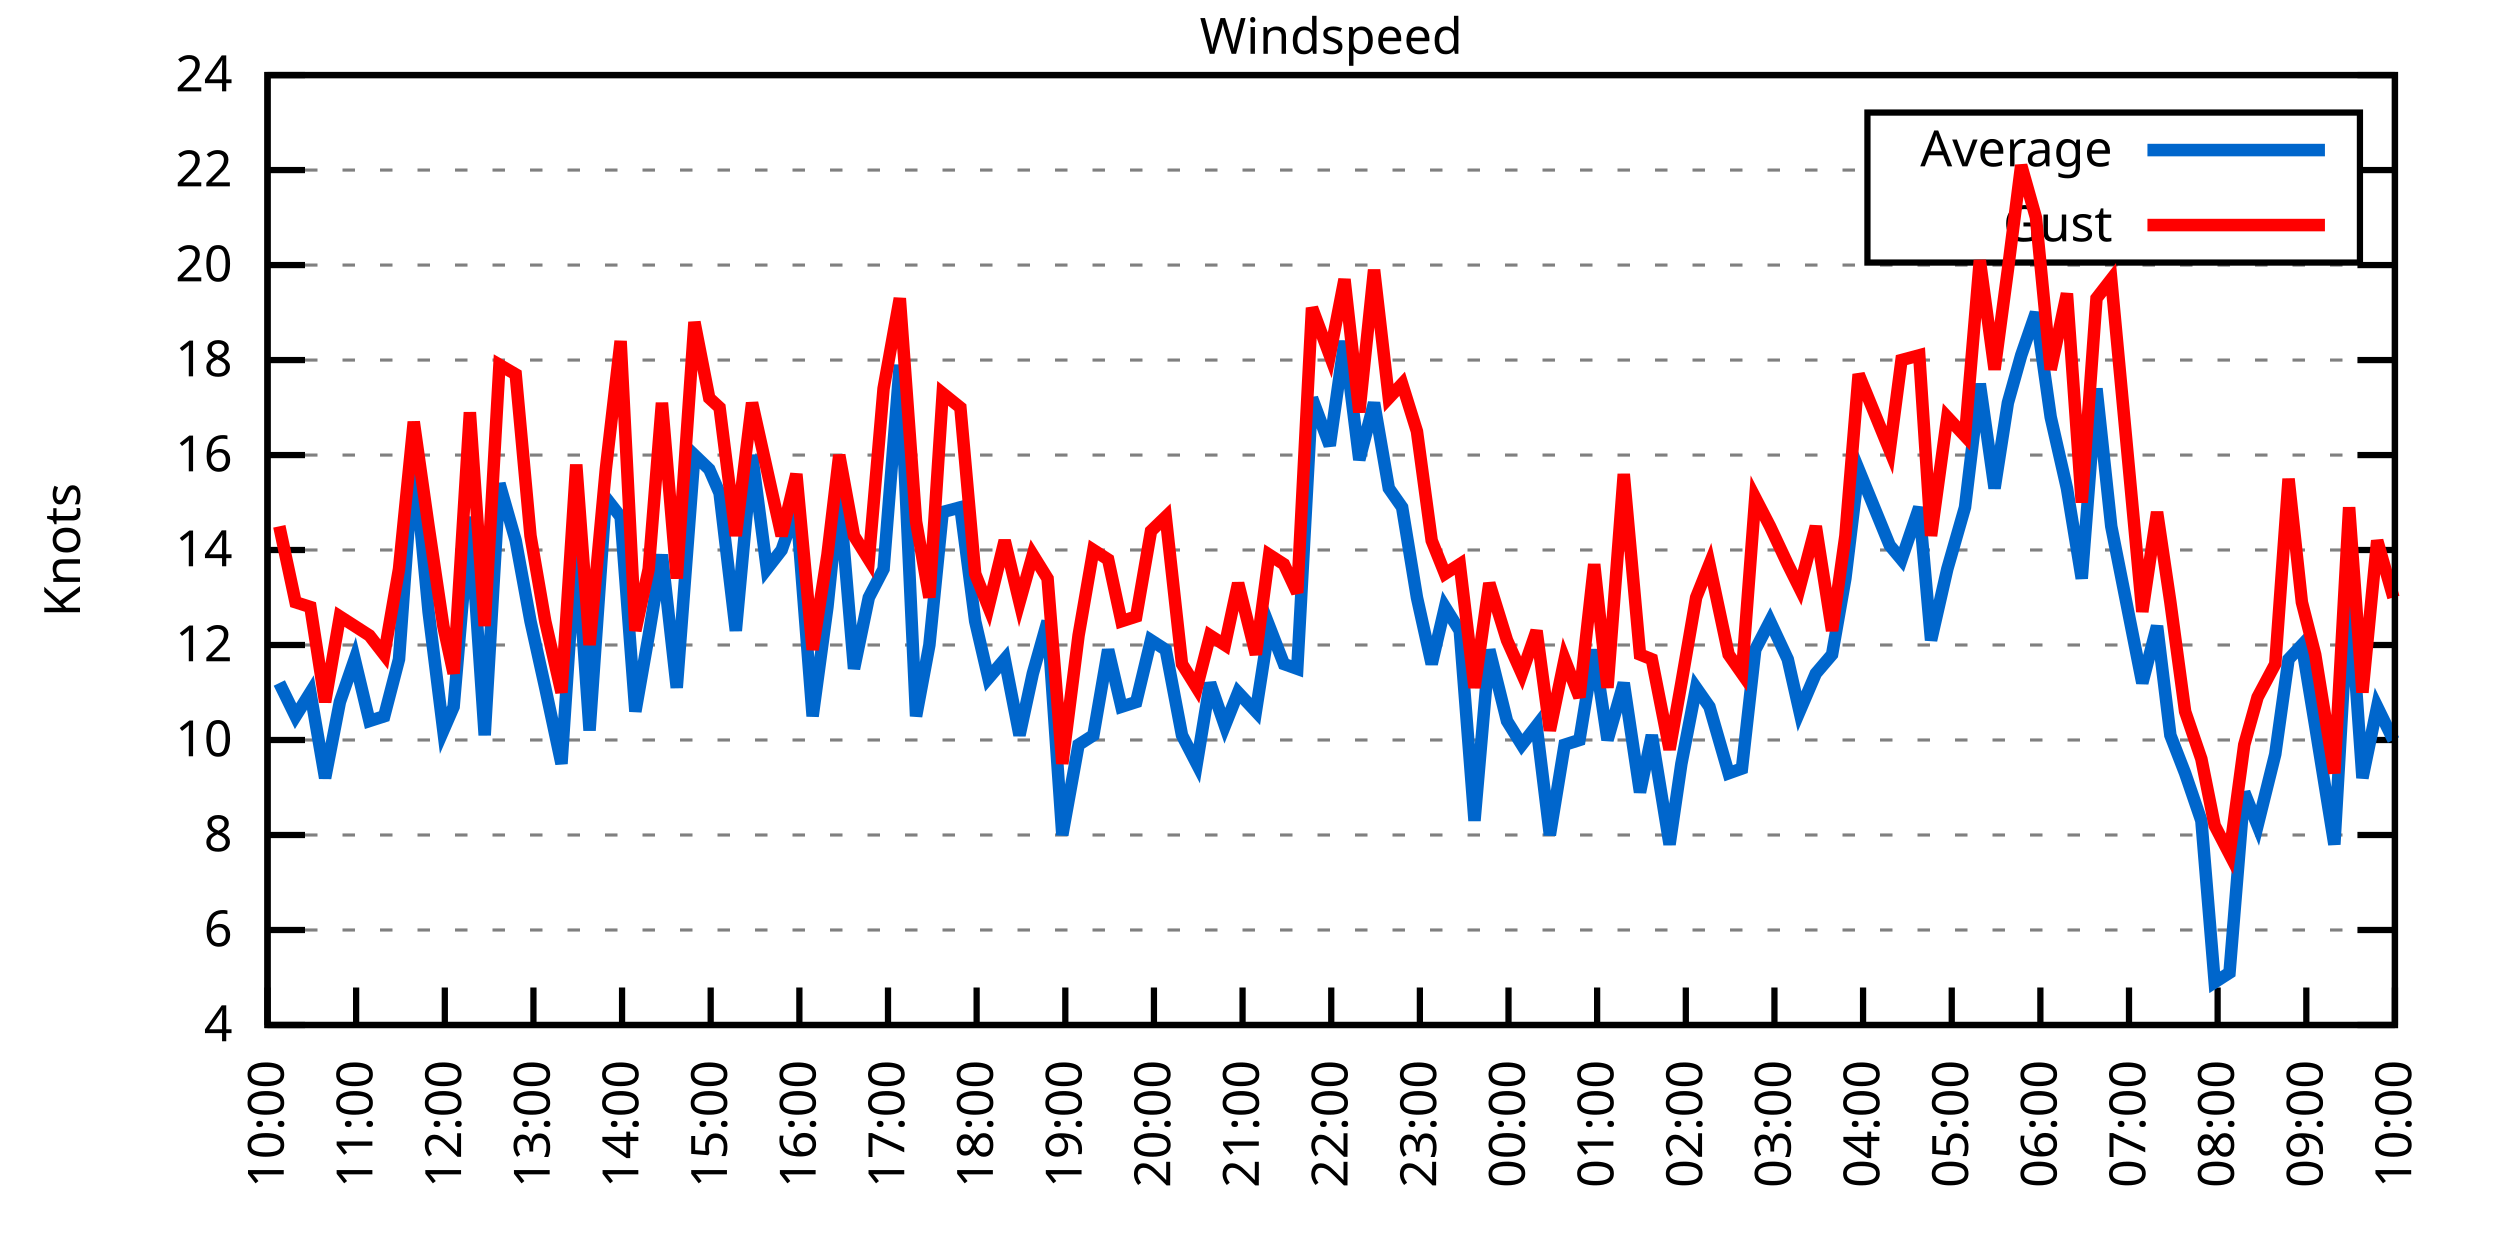
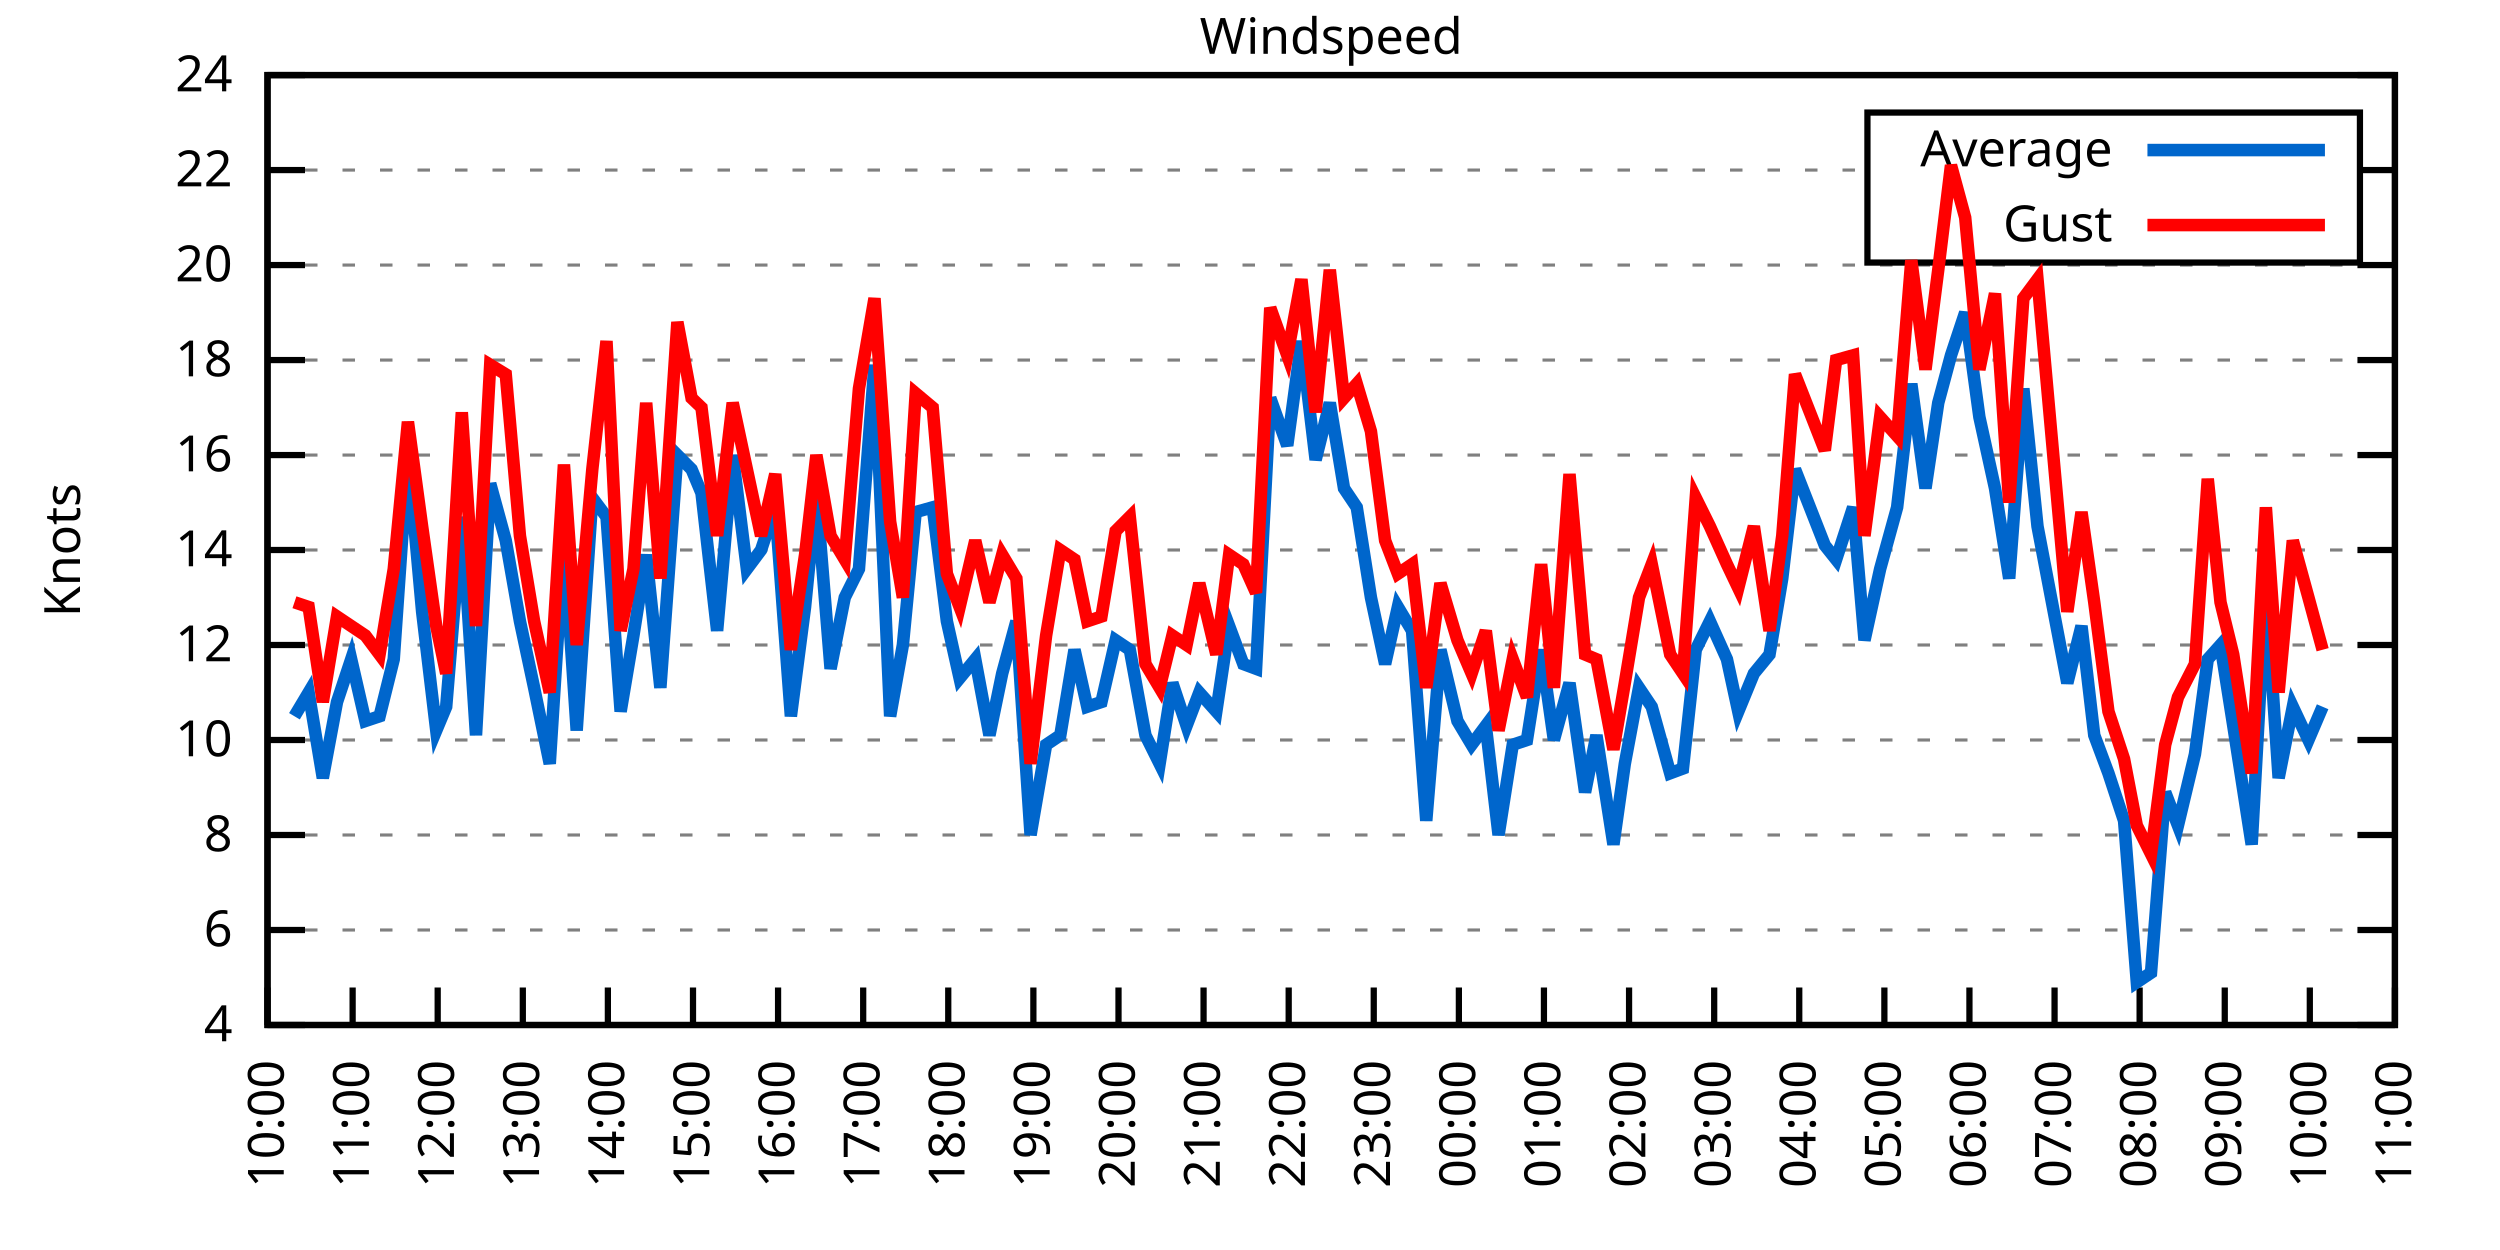
<svg xmlns="http://www.w3.org/2000/svg" xmlns:xlink="http://www.w3.org/1999/xlink" width="400" height="200" viewBox="0 0 400 200">
  <g id="gnuplot_canvas">
    <rect x="0" y="0" width="400" height="200" fill="none" />
    <defs>
      <circle id="gpDot" r="0.5" stroke-width="0.5" stroke="currentColor" />
      <path id="gpPt0" stroke-width="0.333" stroke="currentColor" d="M-1,0 h2 M0,-1 v2" />
      <path id="gpPt1" stroke-width="0.333" stroke="currentColor" d="M-1,-1 L1,1 M1,-1 L-1,1" />
      <path id="gpPt2" stroke-width="0.333" stroke="currentColor" d="M-1,0 L1,0 M0,-1 L0,1 M-1,-1 L1,1 M-1,1 L1,-1" />
      <rect id="gpPt3" stroke-width="0.333" stroke="currentColor" x="-1" y="-1" width="2" height="2" />
      <rect id="gpPt4" stroke-width="0.333" stroke="currentColor" fill="currentColor" x="-1" y="-1" width="2" height="2" />
      <circle id="gpPt5" stroke-width="0.333" stroke="currentColor" cx="0" cy="0" r="1" />
      <use xlink:href="#gpPt5" id="gpPt6" fill="currentColor" stroke="none" />
      <path id="gpPt7" stroke-width="0.333" stroke="currentColor" d="M0,-1.33 L-1.33,0.67 L1.33,0.67 z" />
      <use xlink:href="#gpPt7" id="gpPt8" fill="currentColor" stroke="none" />
      <use xlink:href="#gpPt7" id="gpPt9" stroke="currentColor" transform="rotate(180)" />
      <use xlink:href="#gpPt9" id="gpPt10" fill="currentColor" stroke="none" />
      <use xlink:href="#gpPt3" id="gpPt11" stroke="currentColor" transform="rotate(45)" />
      <use xlink:href="#gpPt11" id="gpPt12" fill="currentColor" stroke="none" />
      <path id="gpPt13" stroke-width="0.333" stroke="currentColor" d="M0,1.330 L1.265,0.411 L0.782,-1.067 L-0.782,-1.076 L-1.265,0.411 z" />
      <use xlink:href="#gpPt13" id="gpPt14" fill="currentColor" stroke="none" />
      <filter id="textbox" filterUnits="objectBoundingBox" x="0" y="0" height="1" width="1">
        <feFlood flood-color="white" flood-opacity="1" result="bgnd" />
        <feComposite in="SourceGraphic" in2="bgnd" operator="atop" />
      </filter>
      <filter id="greybox" filterUnits="objectBoundingBox" x="0" y="0" height="1" width="1">
        <feFlood flood-color="lightgrey" flood-opacity="1" result="grey" />
        <feComposite in="SourceGraphic" in2="grey" operator="atop" />
      </filter>
    </defs>
    <g fill="none" color="white" stroke="currentColor" stroke-width="1.00" stroke-linecap="butt" stroke-linejoin="miter">
</g>
    <g fill="none" color="black" stroke="currentColor" stroke-width="1.00" stroke-linecap="butt" stroke-linejoin="miter">
      <g stroke="none" shape-rendering="crispEdges">
        <polygon fill="rgb(255, 255, 255)" points="42.80,164.00 383.18,164.00 383.18,12.02 42.80,12.02 " />
      </g>
    </g>
    <g fill="none" color="black" stroke="currentColor" stroke-width="1.00" stroke-linecap="butt" stroke-linejoin="miter">
</g>
    <g fill="none" color="black" stroke="black" stroke-width="0.50" stroke-linecap="butt" stroke-linejoin="miter">
</g>
    <g fill="none" color="gray" stroke="currentColor" stroke-width="0.50" stroke-linecap="butt" stroke-linejoin="miter">
      <path stroke="gray" stroke-dasharray="2,4" class="gridline" d="M42.80,164.00 L383.19,164.00  " />
    </g>
    <g fill="none" color="gray" stroke="gray" stroke-width="1.00" stroke-linecap="butt" stroke-linejoin="miter">
</g>
    <g fill="none" color="black" stroke="currentColor" stroke-width="1.00" stroke-linecap="butt" stroke-linejoin="miter">
      <path stroke="black" d="M42.80,164.00 L48.80,164.00 M383.19,164.00 L377.19,164.00  " />
      <g transform="translate(37.20,166.60)" stroke="none" fill="black" font-family="Sans" font-size="8.00" text-anchor="end">
        <text>
          <tspan font-family="Sans"> 4</tspan>
        </text>
      </g>
    </g>
    <g fill="none" color="black" stroke="currentColor" stroke-width="1.00" stroke-linecap="butt" stroke-linejoin="miter">
</g>
    <g fill="none" color="black" stroke="black" stroke-width="0.50" stroke-linecap="butt" stroke-linejoin="miter">
</g>
    <g fill="none" color="gray" stroke="currentColor" stroke-width="0.50" stroke-linecap="butt" stroke-linejoin="miter">
      <path stroke="gray" stroke-dasharray="2,4" class="gridline" d="M42.80,148.80 L383.19,148.80  " />
    </g>
    <g fill="none" color="gray" stroke="gray" stroke-width="1.00" stroke-linecap="butt" stroke-linejoin="miter">
</g>
    <g fill="none" color="black" stroke="currentColor" stroke-width="1.00" stroke-linecap="butt" stroke-linejoin="miter">
      <path stroke="black" d="M42.80,148.80 L48.80,148.80 M383.19,148.80 L377.19,148.80  " />
      <g transform="translate(37.20,151.40)" stroke="none" fill="black" font-family="Sans" font-size="8.00" text-anchor="end">
        <text>
          <tspan font-family="Sans"> 6</tspan>
        </text>
      </g>
    </g>
    <g fill="none" color="black" stroke="currentColor" stroke-width="1.00" stroke-linecap="butt" stroke-linejoin="miter">
</g>
    <g fill="none" color="black" stroke="black" stroke-width="0.50" stroke-linecap="butt" stroke-linejoin="miter">
</g>
    <g fill="none" color="gray" stroke="currentColor" stroke-width="0.50" stroke-linecap="butt" stroke-linejoin="miter">
      <path stroke="gray" stroke-dasharray="2,4" class="gridline" d="M42.80,133.60 L383.19,133.60  " />
    </g>
    <g fill="none" color="gray" stroke="gray" stroke-width="1.00" stroke-linecap="butt" stroke-linejoin="miter">
</g>
    <g fill="none" color="black" stroke="currentColor" stroke-width="1.00" stroke-linecap="butt" stroke-linejoin="miter">
      <path stroke="black" d="M42.80,133.60 L48.80,133.60 M383.19,133.60 L377.19,133.60  " />
      <g transform="translate(37.20,136.20)" stroke="none" fill="black" font-family="Sans" font-size="8.00" text-anchor="end">
        <text>
          <tspan font-family="Sans"> 8</tspan>
        </text>
      </g>
    </g>
    <g fill="none" color="black" stroke="currentColor" stroke-width="1.00" stroke-linecap="butt" stroke-linejoin="miter">
</g>
    <g fill="none" color="black" stroke="black" stroke-width="0.50" stroke-linecap="butt" stroke-linejoin="miter">
</g>
    <g fill="none" color="gray" stroke="currentColor" stroke-width="0.50" stroke-linecap="butt" stroke-linejoin="miter">
      <path stroke="gray" stroke-dasharray="2,4" class="gridline" d="M42.80,118.40 L383.19,118.40  " />
    </g>
    <g fill="none" color="gray" stroke="gray" stroke-width="1.00" stroke-linecap="butt" stroke-linejoin="miter">
</g>
    <g fill="none" color="black" stroke="currentColor" stroke-width="1.00" stroke-linecap="butt" stroke-linejoin="miter">
      <path stroke="black" d="M42.80,118.40 L48.80,118.40 M383.19,118.40 L377.19,118.40  " />
      <g transform="translate(37.20,121.00)" stroke="none" fill="black" font-family="Sans" font-size="8.00" text-anchor="end">
        <text>
          <tspan font-family="Sans"> 10</tspan>
        </text>
      </g>
    </g>
    <g fill="none" color="black" stroke="currentColor" stroke-width="1.00" stroke-linecap="butt" stroke-linejoin="miter">
</g>
    <g fill="none" color="black" stroke="black" stroke-width="0.50" stroke-linecap="butt" stroke-linejoin="miter">
</g>
    <g fill="none" color="gray" stroke="currentColor" stroke-width="0.50" stroke-linecap="butt" stroke-linejoin="miter">
      <path stroke="gray" stroke-dasharray="2,4" class="gridline" d="M42.80,103.20 L383.19,103.20  " />
    </g>
    <g fill="none" color="gray" stroke="gray" stroke-width="1.00" stroke-linecap="butt" stroke-linejoin="miter">
</g>
    <g fill="none" color="black" stroke="currentColor" stroke-width="1.00" stroke-linecap="butt" stroke-linejoin="miter">
      <path stroke="black" d="M42.80,103.20 L48.80,103.20 M383.19,103.20 L377.19,103.20  " />
      <g transform="translate(37.20,105.80)" stroke="none" fill="black" font-family="Sans" font-size="8.00" text-anchor="end">
        <text>
          <tspan font-family="Sans"> 12</tspan>
        </text>
      </g>
    </g>
    <g fill="none" color="black" stroke="currentColor" stroke-width="1.00" stroke-linecap="butt" stroke-linejoin="miter">
</g>
    <g fill="none" color="black" stroke="black" stroke-width="0.50" stroke-linecap="butt" stroke-linejoin="miter">
</g>
    <g fill="none" color="gray" stroke="currentColor" stroke-width="0.50" stroke-linecap="butt" stroke-linejoin="miter">
      <path stroke="gray" stroke-dasharray="2,4" class="gridline" d="M42.80,88.00 L383.19,88.00  " />
    </g>
    <g fill="none" color="gray" stroke="gray" stroke-width="1.00" stroke-linecap="butt" stroke-linejoin="miter">
</g>
    <g fill="none" color="black" stroke="currentColor" stroke-width="1.00" stroke-linecap="butt" stroke-linejoin="miter">
      <path stroke="black" d="M42.80,88.00 L48.80,88.00 M383.19,88.00 L377.19,88.00  " />
      <g transform="translate(37.20,90.60)" stroke="none" fill="black" font-family="Sans" font-size="8.00" text-anchor="end">
        <text>
          <tspan font-family="Sans"> 14</tspan>
        </text>
      </g>
    </g>
    <g fill="none" color="black" stroke="currentColor" stroke-width="1.00" stroke-linecap="butt" stroke-linejoin="miter">
</g>
    <g fill="none" color="black" stroke="black" stroke-width="0.50" stroke-linecap="butt" stroke-linejoin="miter">
</g>
    <g fill="none" color="gray" stroke="currentColor" stroke-width="0.50" stroke-linecap="butt" stroke-linejoin="miter">
      <path stroke="gray" stroke-dasharray="2,4" class="gridline" d="M42.80,72.81 L383.19,72.81  " />
    </g>
    <g fill="none" color="gray" stroke="gray" stroke-width="1.00" stroke-linecap="butt" stroke-linejoin="miter">
</g>
    <g fill="none" color="black" stroke="currentColor" stroke-width="1.00" stroke-linecap="butt" stroke-linejoin="miter">
      <path stroke="black" d="M42.80,72.81 L48.80,72.81 M383.19,72.81 L377.19,72.81  " />
      <g transform="translate(37.20,75.41)" stroke="none" fill="black" font-family="Sans" font-size="8.00" text-anchor="end">
        <text>
          <tspan font-family="Sans"> 16</tspan>
        </text>
      </g>
    </g>
    <g fill="none" color="black" stroke="currentColor" stroke-width="1.00" stroke-linecap="butt" stroke-linejoin="miter">
</g>
    <g fill="none" color="black" stroke="black" stroke-width="0.50" stroke-linecap="butt" stroke-linejoin="miter">
</g>
    <g fill="none" color="gray" stroke="currentColor" stroke-width="0.50" stroke-linecap="butt" stroke-linejoin="miter">
      <path stroke="gray" stroke-dasharray="2,4" class="gridline" d="M42.80,57.61 L383.19,57.61  " />
    </g>
    <g fill="none" color="gray" stroke="gray" stroke-width="1.00" stroke-linecap="butt" stroke-linejoin="miter">
</g>
    <g fill="none" color="black" stroke="currentColor" stroke-width="1.00" stroke-linecap="butt" stroke-linejoin="miter">
      <path stroke="black" d="M42.80,57.61 L48.80,57.61 M383.19,57.61 L377.19,57.61  " />
      <g transform="translate(37.20,60.21)" stroke="none" fill="black" font-family="Sans" font-size="8.00" text-anchor="end">
        <text>
          <tspan font-family="Sans"> 18</tspan>
        </text>
      </g>
    </g>
    <g fill="none" color="black" stroke="currentColor" stroke-width="1.00" stroke-linecap="butt" stroke-linejoin="miter">
</g>
    <g fill="none" color="black" stroke="black" stroke-width="0.50" stroke-linecap="butt" stroke-linejoin="miter">
</g>
    <g fill="none" color="gray" stroke="currentColor" stroke-width="0.50" stroke-linecap="butt" stroke-linejoin="miter">
      <path stroke="gray" stroke-dasharray="2,4" class="gridline" d="M42.80,42.41 L383.19,42.41  " />
    </g>
    <g fill="none" color="gray" stroke="gray" stroke-width="1.00" stroke-linecap="butt" stroke-linejoin="miter">
</g>
    <g fill="none" color="black" stroke="currentColor" stroke-width="1.00" stroke-linecap="butt" stroke-linejoin="miter">
      <path stroke="black" d="M42.80,42.41 L48.80,42.41 M383.19,42.41 L377.19,42.41  " />
      <g transform="translate(37.20,45.01)" stroke="none" fill="black" font-family="Sans" font-size="8.00" text-anchor="end">
        <text>
          <tspan font-family="Sans"> 20</tspan>
        </text>
      </g>
    </g>
    <g fill="none" color="black" stroke="currentColor" stroke-width="1.00" stroke-linecap="butt" stroke-linejoin="miter">
</g>
    <g fill="none" color="black" stroke="black" stroke-width="0.50" stroke-linecap="butt" stroke-linejoin="miter">
</g>
    <g fill="none" color="gray" stroke="currentColor" stroke-width="0.50" stroke-linecap="butt" stroke-linejoin="miter">
      <path stroke="gray" stroke-dasharray="2,4" class="gridline" d="M42.80,27.21 L298.79,27.21 M377.59,27.21 L383.19,27.21  " />
    </g>
    <g fill="none" color="gray" stroke="gray" stroke-width="1.00" stroke-linecap="butt" stroke-linejoin="miter">
</g>
    <g fill="none" color="black" stroke="currentColor" stroke-width="1.00" stroke-linecap="butt" stroke-linejoin="miter">
      <path stroke="black" d="M42.80,27.21 L48.80,27.21 M383.19,27.21 L377.19,27.21  " />
      <g transform="translate(37.20,29.81)" stroke="none" fill="black" font-family="Sans" font-size="8.00" text-anchor="end">
        <text>
          <tspan font-family="Sans"> 22</tspan>
        </text>
      </g>
    </g>
    <g fill="none" color="black" stroke="currentColor" stroke-width="1.00" stroke-linecap="butt" stroke-linejoin="miter">
</g>
    <g fill="none" color="black" stroke="black" stroke-width="0.50" stroke-linecap="butt" stroke-linejoin="miter">
</g>
    <g fill="none" color="gray" stroke="currentColor" stroke-width="0.50" stroke-linecap="butt" stroke-linejoin="miter">
      <path stroke="gray" stroke-dasharray="2,4" class="gridline" d="M42.80,12.01 L383.19,12.01  " />
    </g>
    <g fill="none" color="gray" stroke="gray" stroke-width="1.00" stroke-linecap="butt" stroke-linejoin="miter">
</g>
    <g fill="none" color="black" stroke="currentColor" stroke-width="1.00" stroke-linecap="butt" stroke-linejoin="miter">
      <path stroke="black" d="M42.80,12.01 L48.80,12.01 M383.19,12.01 L377.19,12.01  " />
      <g transform="translate(37.20,14.61)" stroke="none" fill="black" font-family="Sans" font-size="8.00" text-anchor="end">
        <text>
          <tspan font-family="Sans"> 24</tspan>
        </text>
      </g>
    </g>
    <g fill="none" color="black" stroke="currentColor" stroke-width="1.00" stroke-linecap="butt" stroke-linejoin="miter">
      <path stroke="black" d="M42.80,164.00 L42.80,158.00  " />
      <g transform="translate(45.40,169.60) rotate(270.00)" stroke="none" fill="black" font-family="Sans" font-size="8.00" text-anchor="end">
        <text>
          <tspan font-family="Sans">10:00</tspan>
        </text>
      </g>
    </g>
    <g fill="none" color="black" stroke="currentColor" stroke-width="1.00" stroke-linecap="butt" stroke-linejoin="miter">
-       <path stroke="black" d="M56.98,164.00 L56.98,158.00  " />
-       <g transform="translate(59.58,169.60) rotate(270.00)" stroke="none" fill="black" font-family="Sans" font-size="8.00" text-anchor="end">
+       <path stroke="black" d="M56.42,164.00 L56.42,158.00  " />
+       <g transform="translate(59.02,169.60) rotate(270.00)" stroke="none" fill="black" font-family="Sans" font-size="8.00" text-anchor="end">
        <text>
          <tspan font-family="Sans">11:00</tspan>
        </text>
      </g>
    </g>
    <g fill="none" color="black" stroke="currentColor" stroke-width="1.00" stroke-linecap="butt" stroke-linejoin="miter">
-       <path stroke="black" d="M71.17,164.00 L71.17,158.00  " />
-       <g transform="translate(73.77,169.60) rotate(270.00)" stroke="none" fill="black" font-family="Sans" font-size="8.00" text-anchor="end">
+       <path stroke="black" d="M70.03,164.00 L70.03,158.00  " />
+       <g transform="translate(72.63,169.60) rotate(270.00)" stroke="none" fill="black" font-family="Sans" font-size="8.00" text-anchor="end">
        <text>
          <tspan font-family="Sans">12:00</tspan>
        </text>
      </g>
    </g>
    <g fill="none" color="black" stroke="currentColor" stroke-width="1.00" stroke-linecap="butt" stroke-linejoin="miter">
-       <path stroke="black" d="M85.35,164.00 L85.35,158.00  " />
-       <g transform="translate(87.95,169.60) rotate(270.00)" stroke="none" fill="black" font-family="Sans" font-size="8.00" text-anchor="end">
+       <path stroke="black" d="M83.65,164.00 L83.65,158.00  " />
+       <g transform="translate(86.25,169.60) rotate(270.00)" stroke="none" fill="black" font-family="Sans" font-size="8.00" text-anchor="end">
        <text>
          <tspan font-family="Sans">13:00</tspan>
        </text>
      </g>
    </g>
    <g fill="none" color="black" stroke="currentColor" stroke-width="1.00" stroke-linecap="butt" stroke-linejoin="miter">
-       <path stroke="black" d="M99.53,164.00 L99.53,158.00  " />
-       <g transform="translate(102.13,169.60) rotate(270.00)" stroke="none" fill="black" font-family="Sans" font-size="8.00" text-anchor="end">
+       <path stroke="black" d="M97.26,164.00 L97.26,158.00  " />
+       <g transform="translate(99.86,169.60) rotate(270.00)" stroke="none" fill="black" font-family="Sans" font-size="8.00" text-anchor="end">
        <text>
          <tspan font-family="Sans">14:00</tspan>
        </text>
      </g>
    </g>
    <g fill="none" color="black" stroke="currentColor" stroke-width="1.00" stroke-linecap="butt" stroke-linejoin="miter">
-       <path stroke="black" d="M113.71,164.00 L113.71,158.00  " />
-       <g transform="translate(116.31,169.60) rotate(270.00)" stroke="none" fill="black" font-family="Sans" font-size="8.00" text-anchor="end">
+       <path stroke="black" d="M110.88,164.00 L110.88,158.00  " />
+       <g transform="translate(113.48,169.60) rotate(270.00)" stroke="none" fill="black" font-family="Sans" font-size="8.00" text-anchor="end">
        <text>
          <tspan font-family="Sans">15:00</tspan>
        </text>
      </g>
    </g>
    <g fill="none" color="black" stroke="currentColor" stroke-width="1.00" stroke-linecap="butt" stroke-linejoin="miter">
-       <path stroke="black" d="M127.90,164.00 L127.90,158.00  " />
-       <g transform="translate(130.50,169.60) rotate(270.00)" stroke="none" fill="black" font-family="Sans" font-size="8.00" text-anchor="end">
+       <path stroke="black" d="M124.49,164.00 L124.49,158.00  " />
+       <g transform="translate(127.09,169.60) rotate(270.00)" stroke="none" fill="black" font-family="Sans" font-size="8.00" text-anchor="end">
        <text>
          <tspan font-family="Sans">16:00</tspan>
        </text>
      </g>
    </g>
    <g fill="none" color="black" stroke="currentColor" stroke-width="1.00" stroke-linecap="butt" stroke-linejoin="miter">
-       <path stroke="black" d="M142.08,164.00 L142.08,158.00  " />
-       <g transform="translate(144.68,169.60) rotate(270.00)" stroke="none" fill="black" font-family="Sans" font-size="8.00" text-anchor="end">
+       <path stroke="black" d="M138.11,164.00 L138.11,158.00  " />
+       <g transform="translate(140.71,169.60) rotate(270.00)" stroke="none" fill="black" font-family="Sans" font-size="8.00" text-anchor="end">
        <text>
          <tspan font-family="Sans">17:00</tspan>
        </text>
      </g>
    </g>
    <g fill="none" color="black" stroke="currentColor" stroke-width="1.00" stroke-linecap="butt" stroke-linejoin="miter">
-       <path stroke="black" d="M156.26,164.00 L156.26,158.00  " />
-       <g transform="translate(158.86,169.60) rotate(270.00)" stroke="none" fill="black" font-family="Sans" font-size="8.00" text-anchor="end">
+       <path stroke="black" d="M151.72,164.00 L151.72,158.00  " />
+       <g transform="translate(154.32,169.60) rotate(270.00)" stroke="none" fill="black" font-family="Sans" font-size="8.00" text-anchor="end">
        <text>
          <tspan font-family="Sans">18:00</tspan>
        </text>
      </g>
    </g>
    <g fill="none" color="black" stroke="currentColor" stroke-width="1.00" stroke-linecap="butt" stroke-linejoin="miter">
-       <path stroke="black" d="M170.45,164.00 L170.45,158.00  " />
-       <g transform="translate(173.05,169.60) rotate(270.00)" stroke="none" fill="black" font-family="Sans" font-size="8.00" text-anchor="end">
+       <path stroke="black" d="M165.34,164.00 L165.34,158.00  " />
+       <g transform="translate(167.94,169.60) rotate(270.00)" stroke="none" fill="black" font-family="Sans" font-size="8.00" text-anchor="end">
        <text>
          <tspan font-family="Sans">19:00</tspan>
        </text>
      </g>
    </g>
    <g fill="none" color="black" stroke="currentColor" stroke-width="1.00" stroke-linecap="butt" stroke-linejoin="miter">
-       <path stroke="black" d="M184.63,164.00 L184.63,158.00  " />
-       <g transform="translate(187.23,169.60) rotate(270.00)" stroke="none" fill="black" font-family="Sans" font-size="8.00" text-anchor="end">
+       <path stroke="black" d="M178.96,164.00 L178.96,158.00  " />
+       <g transform="translate(181.56,169.60) rotate(270.00)" stroke="none" fill="black" font-family="Sans" font-size="8.00" text-anchor="end">
        <text>
          <tspan font-family="Sans">20:00</tspan>
        </text>
      </g>
    </g>
    <g fill="none" color="black" stroke="currentColor" stroke-width="1.00" stroke-linecap="butt" stroke-linejoin="miter">
-       <path stroke="black" d="M198.81,164.00 L198.81,158.00  " />
-       <g transform="translate(201.41,169.60) rotate(270.00)" stroke="none" fill="black" font-family="Sans" font-size="8.00" text-anchor="end">
+       <path stroke="black" d="M192.57,164.00 L192.57,158.00  " />
+       <g transform="translate(195.17,169.60) rotate(270.00)" stroke="none" fill="black" font-family="Sans" font-size="8.00" text-anchor="end">
        <text>
          <tspan font-family="Sans">21:00</tspan>
        </text>
      </g>
    </g>
    <g fill="none" color="black" stroke="currentColor" stroke-width="1.00" stroke-linecap="butt" stroke-linejoin="miter">
-       <path stroke="black" d="M213.00,164.00 L213.00,158.00  " />
-       <g transform="translate(215.60,169.60) rotate(270.00)" stroke="none" fill="black" font-family="Sans" font-size="8.00" text-anchor="end">
+       <path stroke="black" d="M206.19,164.00 L206.19,158.00  " />
+       <g transform="translate(208.79,169.60) rotate(270.00)" stroke="none" fill="black" font-family="Sans" font-size="8.00" text-anchor="end">
        <text>
          <tspan font-family="Sans">22:00</tspan>
        </text>
      </g>
    </g>
    <g fill="none" color="black" stroke="currentColor" stroke-width="1.00" stroke-linecap="butt" stroke-linejoin="miter">
-       <path stroke="black" d="M227.18,164.00 L227.18,158.00  " />
-       <g transform="translate(229.78,169.60) rotate(270.00)" stroke="none" fill="black" font-family="Sans" font-size="8.00" text-anchor="end">
+       <path stroke="black" d="M219.80,164.00 L219.80,158.00  " />
+       <g transform="translate(222.40,169.60) rotate(270.00)" stroke="none" fill="black" font-family="Sans" font-size="8.00" text-anchor="end">
        <text>
          <tspan font-family="Sans">23:00</tspan>
        </text>
      </g>
    </g>
    <g fill="none" color="black" stroke="currentColor" stroke-width="1.00" stroke-linecap="butt" stroke-linejoin="miter">
-       <path stroke="black" d="M241.36,164.00 L241.36,158.00  " />
-       <g transform="translate(243.96,169.60) rotate(270.00)" stroke="none" fill="black" font-family="Sans" font-size="8.00" text-anchor="end">
+       <path stroke="black" d="M233.42,164.00 L233.42,158.00  " />
+       <g transform="translate(236.02,169.60) rotate(270.00)" stroke="none" fill="black" font-family="Sans" font-size="8.00" text-anchor="end">
        <text>
          <tspan font-family="Sans">00:00</tspan>
        </text>
      </g>
    </g>
    <g fill="none" color="black" stroke="currentColor" stroke-width="1.00" stroke-linecap="butt" stroke-linejoin="miter">
-       <path stroke="black" d="M255.54,164.00 L255.54,158.00  " />
-       <g transform="translate(258.14,169.60) rotate(270.00)" stroke="none" fill="black" font-family="Sans" font-size="8.00" text-anchor="end">
+       <path stroke="black" d="M247.03,164.00 L247.03,158.00  " />
+       <g transform="translate(249.63,169.60) rotate(270.00)" stroke="none" fill="black" font-family="Sans" font-size="8.00" text-anchor="end">
        <text>
          <tspan font-family="Sans">01:00</tspan>
        </text>
      </g>
    </g>
    <g fill="none" color="black" stroke="currentColor" stroke-width="1.00" stroke-linecap="butt" stroke-linejoin="miter">
-       <path stroke="black" d="M269.73,164.00 L269.73,158.00  " />
-       <g transform="translate(272.33,169.60) rotate(270.00)" stroke="none" fill="black" font-family="Sans" font-size="8.00" text-anchor="end">
+       <path stroke="black" d="M260.65,164.00 L260.65,158.00  " />
+       <g transform="translate(263.25,169.60) rotate(270.00)" stroke="none" fill="black" font-family="Sans" font-size="8.00" text-anchor="end">
        <text>
          <tspan font-family="Sans">02:00</tspan>
        </text>
      </g>
    </g>
    <g fill="none" color="black" stroke="currentColor" stroke-width="1.00" stroke-linecap="butt" stroke-linejoin="miter">
-       <path stroke="black" d="M283.91,164.00 L283.91,158.00  " />
-       <g transform="translate(286.51,169.60) rotate(270.00)" stroke="none" fill="black" font-family="Sans" font-size="8.00" text-anchor="end">
+       <path stroke="black" d="M274.27,164.00 L274.27,158.00  " />
+       <g transform="translate(276.87,169.60) rotate(270.00)" stroke="none" fill="black" font-family="Sans" font-size="8.00" text-anchor="end">
        <text>
          <tspan font-family="Sans">03:00</tspan>
        </text>
      </g>
    </g>
    <g fill="none" color="black" stroke="currentColor" stroke-width="1.00" stroke-linecap="butt" stroke-linejoin="miter">
-       <path stroke="black" d="M298.09,164.00 L298.09,158.00  " />
-       <g transform="translate(300.69,169.60) rotate(270.00)" stroke="none" fill="black" font-family="Sans" font-size="8.00" text-anchor="end">
+       <path stroke="black" d="M287.88,164.00 L287.88,158.00  " />
+       <g transform="translate(290.48,169.60) rotate(270.00)" stroke="none" fill="black" font-family="Sans" font-size="8.00" text-anchor="end">
        <text>
          <tspan font-family="Sans">04:00</tspan>
        </text>
      </g>
    </g>
    <g fill="none" color="black" stroke="currentColor" stroke-width="1.00" stroke-linecap="butt" stroke-linejoin="miter">
-       <path stroke="black" d="M312.28,164.00 L312.28,158.00  " />
-       <g transform="translate(314.88,169.60) rotate(270.00)" stroke="none" fill="black" font-family="Sans" font-size="8.00" text-anchor="end">
+       <path stroke="black" d="M301.50,164.00 L301.50,158.00  " />
+       <g transform="translate(304.10,169.60) rotate(270.00)" stroke="none" fill="black" font-family="Sans" font-size="8.00" text-anchor="end">
        <text>
          <tspan font-family="Sans">05:00</tspan>
        </text>
      </g>
    </g>
    <g fill="none" color="black" stroke="currentColor" stroke-width="1.00" stroke-linecap="butt" stroke-linejoin="miter">
-       <path stroke="black" d="M326.46,164.00 L326.46,158.00  " />
-       <g transform="translate(329.06,169.60) rotate(270.00)" stroke="none" fill="black" font-family="Sans" font-size="8.00" text-anchor="end">
+       <path stroke="black" d="M315.11,164.00 L315.11,158.00  " />
+       <g transform="translate(317.71,169.60) rotate(270.00)" stroke="none" fill="black" font-family="Sans" font-size="8.00" text-anchor="end">
        <text>
          <tspan font-family="Sans">06:00</tspan>
        </text>
      </g>
    </g>
    <g fill="none" color="black" stroke="currentColor" stroke-width="1.00" stroke-linecap="butt" stroke-linejoin="miter">
-       <path stroke="black" d="M340.64,164.00 L340.64,158.00  " />
-       <g transform="translate(343.24,169.60) rotate(270.00)" stroke="none" fill="black" font-family="Sans" font-size="8.00" text-anchor="end">
+       <path stroke="black" d="M328.73,164.00 L328.73,158.00  " />
+       <g transform="translate(331.33,169.60) rotate(270.00)" stroke="none" fill="black" font-family="Sans" font-size="8.00" text-anchor="end">
        <text>
          <tspan font-family="Sans">07:00</tspan>
        </text>
      </g>
    </g>
    <g fill="none" color="black" stroke="currentColor" stroke-width="1.00" stroke-linecap="butt" stroke-linejoin="miter">
-       <path stroke="black" d="M354.82,164.00 L354.82,158.00  " />
-       <g transform="translate(357.42,169.60) rotate(270.00)" stroke="none" fill="black" font-family="Sans" font-size="8.00" text-anchor="end">
+       <path stroke="black" d="M342.34,164.00 L342.34,158.00  " />
+       <g transform="translate(344.94,169.60) rotate(270.00)" stroke="none" fill="black" font-family="Sans" font-size="8.00" text-anchor="end">
        <text>
          <tspan font-family="Sans">08:00</tspan>
        </text>
      </g>
    </g>
    <g fill="none" color="black" stroke="currentColor" stroke-width="1.00" stroke-linecap="butt" stroke-linejoin="miter">
-       <path stroke="black" d="M369.01,164.00 L369.01,158.00  " />
-       <g transform="translate(371.61,169.60) rotate(270.00)" stroke="none" fill="black" font-family="Sans" font-size="8.00" text-anchor="end">
+       <path stroke="black" d="M355.96,164.00 L355.96,158.00  " />
+       <g transform="translate(358.56,169.60) rotate(270.00)" stroke="none" fill="black" font-family="Sans" font-size="8.00" text-anchor="end">
        <text>
          <tspan font-family="Sans">09:00</tspan>
+         </text>
+       </g>
+     </g>
+     <g fill="none" color="black" stroke="currentColor" stroke-width="1.00" stroke-linecap="butt" stroke-linejoin="miter">
+       <path stroke="black" d="M369.57,164.00 L369.57,158.00  " />
+       <g transform="translate(372.17,169.60) rotate(270.00)" stroke="none" fill="black" font-family="Sans" font-size="8.00" text-anchor="end">
+         <text>
+           <tspan font-family="Sans">10:00</tspan>
        </text>
      </g>
    </g>
    <g fill="none" color="black" stroke="currentColor" stroke-width="1.00" stroke-linecap="butt" stroke-linejoin="miter">
      <path stroke="black" d="M383.19,164.00 L383.19,158.00  " />
      <g transform="translate(385.79,169.60) rotate(270.00)" stroke="none" fill="black" font-family="Sans" font-size="8.00" text-anchor="end">
        <text>
-           <tspan font-family="Sans">10:00</tspan>
+           <tspan font-family="Sans">11:00</tspan>
        </text>
      </g>
    </g>
    <g fill="none" color="black" stroke="currentColor" stroke-width="1.00" stroke-linecap="butt" stroke-linejoin="miter">
</g>
    <g fill="none" color="black" stroke="currentColor" stroke-width="1.00" stroke-linecap="butt" stroke-linejoin="miter">
      <path stroke="black" d="M42.80,12.01 L42.80,164.00 L383.19,164.00 L383.19,12.01 L42.80,12.01 Z  " />
    </g>
    <g fill="none" color="black" stroke="currentColor" stroke-width="1.00" stroke-linecap="butt" stroke-linejoin="miter">
</g>
    <g fill="none" color="black" stroke="currentColor" stroke-width="1.00" stroke-linecap="butt" stroke-linejoin="miter">
      <path stroke="black" d="M298.79,42.01 L298.79,18.01 L377.59,18.01 L377.59,42.01 L298.79,42.01 Z  " />
    </g>
    <g id="Windspeed_plot_1">
      <g fill="none" color="white" stroke="black" stroke-width="2.00" stroke-linecap="butt" stroke-linejoin="miter">
</g>
      <g fill="none" color="black" stroke="currentColor" stroke-width="2.00" stroke-linecap="butt" stroke-linejoin="miter">
        <g transform="translate(337.99,26.61)" stroke="none" fill="black" font-family="Sans" font-size="8.00" text-anchor="end">
          <text>
            <tspan font-family="Sans">Average</tspan>
          </text>
        </g>
      </g>
      <g fill="none" color="black" stroke="currentColor" stroke-width="2.00" stroke-linecap="butt" stroke-linejoin="miter">
-         <path stroke="rgb(  0, 102, 204)" d="M343.59,24.01 L371.99,24.01 M44.69,109.28 L47.29,114.60 L49.66,110.80 L52.02,124.48 L54.38,112.32 L56.75,105.48   L59.11,115.36 L61.47,114.60 L63.84,105.48 L66.20,72.81 L68.57,97.88 L70.93,116.88 L72.58,113.08 L75.18,82.69   L77.55,117.64 L79.91,77.37 L82.51,86.49 L84.88,99.40 L87.24,110.04 L89.84,122.20 L92.20,86.49 L94.33,116.88   L96.93,79.65 L99.30,82.69 L101.66,113.84 L103.79,101.68 L105.91,88.76 L108.28,110.04 L111.11,72.81 L113.48,75.09   L115.13,78.89 L117.73,100.92 L120.33,72.81 L122.70,91.04 L125.06,88.00 L127.42,81.17 L130.02,114.60 L132.39,97.12   L134.28,78.89 L136.64,107.00 L139.01,95.60 L141.37,91.04 L143.97,58.37 L146.57,114.60 L148.70,103.20 L150.83,81.93   L153.66,81.17 L156.03,99.40 L158.15,108.52 L160.75,105.48 L163.12,117.64 L165.25,107.76 L167.61,99.40 L169.97,133.60   L172.57,119.16 L174.94,117.64 L177.30,103.96 L179.43,113.08 L181.79,112.32 L184.16,102.44 L186.52,103.96 L189.12,117.64   L191.48,122.20 L193.61,109.28 L195.98,116.12 L198.10,110.80 L200.94,113.84 L203.07,100.16 L205.43,106.24 L207.56,107.00   L209.92,63.69 L212.76,71.29 L215.12,54.57 L217.49,73.57 L219.85,64.45 L222.21,78.13 L224.34,81.17 L226.71,95.60   L229.07,106.24 L231.20,97.12 L233.56,100.92 L235.92,131.32 L238.29,103.96 L241.12,115.36 L243.49,119.16 L245.85,116.12   L247.98,133.60 L250.34,119.16 L252.71,118.40 L255.07,103.96 L257.20,118.40 L259.80,109.28 L262.40,126.76 L264.29,117.64   L267.13,135.12 L269.02,122.20 L271.38,110.04 L273.51,113.08 L276.58,123.72 L278.71,122.96 L280.84,103.96 L283.20,99.40   L286.04,105.48 L287.93,113.84 L290.53,107.76 L293.13,104.72 L295.26,92.56 L297.38,75.09 L302.35,87.25 L304.24,89.52   L307.08,81.17 L308.97,102.44 L311.57,91.04 L314.40,81.17 L316.77,61.41 L319.13,78.13 L321.26,64.45 L323.39,56.85   L325.75,50.01 L328.11,66.73 L330.71,78.13 L333.08,92.56 L335.44,62.17 L337.80,84.21 L342.77,109.28 L345.13,100.16   L347.26,117.64 L349.62,123.72 L352.22,131.32 L354.35,157.16 L356.72,155.64 L359.08,126.76 L361.21,132.08 L364.04,120.68   L366.17,105.48 L368.30,103.20 L370.43,116.12 L373.50,135.12 L375.86,94.08 L377.99,124.48 L380.35,113.08 L382.95,118.40    " />
+         <path stroke="rgb(  0, 102, 204)" d="M343.59,24.01 L371.99,24.01 M47.11,114.60 L49.38,110.80 L51.65,124.48 L53.92,112.32 L56.19,105.48 L58.46,115.36   L60.73,114.60 L63.00,105.48 L65.27,72.81 L67.54,97.88 L69.80,116.88 L71.39,113.08 L73.89,82.69 L76.16,117.64   L78.43,77.37 L80.92,86.49 L83.19,99.40 L85.46,110.04 L87.96,122.20 L90.23,86.49 L92.27,116.88 L94.77,79.65   L97.04,82.69 L99.30,113.84 L101.35,101.68 L103.39,88.76 L105.66,110.04 L108.38,72.81 L110.65,75.09 L112.24,78.89   L114.74,100.92 L117.23,72.81 L119.50,91.04 L121.77,88.00 L124.04,81.17 L126.54,114.60 L128.81,97.12 L130.62,78.89   L132.89,107.00 L135.16,95.60 L137.43,91.04 L139.92,58.37 L142.42,114.60 L144.46,103.20 L146.51,81.93 L149.23,81.17   L151.50,99.40 L153.54,108.52 L156.04,105.48 L158.31,117.64 L160.35,107.76 L162.62,99.40 L164.89,133.60 L167.38,119.16   L169.65,117.64 L171.92,103.96 L173.96,113.08 L176.23,112.32 L178.50,102.44 L180.77,103.96 L183.27,117.64 L185.54,122.20   L187.58,109.28 L189.85,116.12 L191.89,110.80 L194.61,113.84 L196.66,100.16 L198.93,106.24 L200.97,107.00 L203.24,63.69   L205.96,71.29 L208.23,54.57 L210.50,73.57 L212.77,64.45 L215.04,78.13 L217.08,81.17 L219.35,95.60 L221.62,106.24   L223.66,97.12 L225.93,100.92 L228.20,131.32 L230.47,103.96 L233.19,115.36 L235.46,119.16 L237.73,116.12 L239.77,133.60   L242.04,119.16 L244.31,118.40 L246.58,103.96 L248.62,118.40 L251.12,109.28 L253.61,126.76 L255.43,117.64 L258.15,135.12   L259.97,122.20 L262.24,110.04 L264.28,113.08 L267.23,123.72 L269.27,122.96 L271.32,103.96 L273.58,99.40 L276.31,105.48   L278.12,113.84 L280.62,107.76 L283.12,104.72 L285.16,92.56 L287.20,75.09 L291.97,87.25 L293.78,89.52 L296.50,81.17   L298.32,102.44 L300.82,91.04 L303.54,81.17 L305.81,61.41 L308.08,78.13 L310.12,64.45 L312.16,56.85 L314.43,50.01   L316.70,66.73 L319.20,78.13 L321.47,92.56 L323.74,62.17 L326.00,84.21 L330.77,109.28 L333.04,100.16 L335.08,117.64   L337.35,123.72 L339.85,131.32 L341.89,157.16 L344.16,155.64 L346.43,126.76 L348.47,132.08 L351.19,120.68 L353.24,105.48   L355.28,103.20 L357.32,116.12 L360.27,135.12 L362.54,94.08 L364.58,124.48 L366.85,113.08 L369.35,118.40 L371.62,113.08    " />
      </g>
    </g>
    <g id="Windspeed_plot_2">
      <g fill="none" color="black" stroke="currentColor" stroke-width="2.00" stroke-linecap="butt" stroke-linejoin="miter">
        <g transform="translate(337.99,38.61)" stroke="none" fill="black" font-family="Sans" font-size="8.00" text-anchor="end">
          <text>
            <tspan font-family="Sans">Gust</tspan>
          </text>
        </g>
      </g>
      <g fill="none" color="black" stroke="currentColor" stroke-width="2.00" stroke-linecap="butt" stroke-linejoin="miter">
-         <path stroke="rgb(255,   0,   0)" d="M343.59,36.01 L371.99,36.01 M44.69,84.21 L47.29,96.36 L49.66,97.12 L52.02,112.32 L54.38,98.64 L56.75,100.16   L59.11,101.68 L61.47,104.72 L63.84,91.04 L66.20,67.49 L68.57,84.21 L70.93,100.16 L72.58,107.76 L75.18,65.97   L77.55,100.16 L79.91,58.37 L82.51,59.89 L84.88,85.73 L87.24,99.40 L89.84,110.80 L92.20,74.33 L94.33,103.20   L96.93,75.09 L99.30,54.57 L101.66,100.92 L103.79,91.04 L105.91,64.45 L108.28,92.56 L111.11,51.53 L113.48,63.69   L115.13,65.21 L117.73,85.73 L120.33,64.45 L122.70,75.09 L125.06,85.73 L127.42,75.85 L130.02,103.96 L132.39,88.76   L134.28,72.81 L136.64,85.73 L139.01,89.52 L141.37,62.17 L143.97,47.73 L146.57,83.45 L148.70,95.60 L150.83,62.93   L153.66,65.21 L156.03,91.80 L158.15,97.12 L160.75,86.49 L163.12,96.36 L165.25,88.76 L167.61,92.56 L169.97,122.20   L172.57,101.68 L174.94,88.00 L177.30,89.52 L179.43,99.40 L181.79,98.64 L184.16,84.97 L186.52,82.69 L189.12,106.24   L191.48,110.04 L193.61,101.68 L195.98,103.20 L198.10,93.32 L200.94,104.72 L203.07,88.76 L205.43,90.28 L207.56,94.84   L209.92,49.25 L212.76,56.85 L215.12,44.69 L217.49,65.97 L219.85,43.17 L222.21,63.69 L224.34,61.41 L226.71,69.01   L229.07,86.49 L231.20,91.80 L233.56,90.28 L235.92,110.04 L238.29,93.32 L241.12,102.44 L243.49,107.76 L245.85,100.92   L247.98,116.88 L250.34,105.48 L252.71,111.56 L255.07,90.28 L257.20,110.04 L259.80,75.85 L262.40,104.72 L264.29,105.48   L267.13,119.92 L269.02,109.28 L271.38,95.60 L273.51,90.28 L276.58,104.72 L278.71,107.76 L280.84,79.65 L283.20,84.21   L286.04,90.28 L287.93,94.08 L290.53,84.21 L293.13,100.92 L295.26,85.73 L297.38,59.89 L302.35,72.05 L304.24,57.61   L307.08,56.85 L308.97,85.73 L311.57,66.73 L314.40,69.77 L316.77,41.65 L319.13,59.13 L321.26,43.17 L323.39,26.45   L325.75,34.81 L328.11,59.13 L330.71,46.97 L333.08,80.41 L335.44,47.73 L337.80,44.69 L342.77,97.88 L345.13,81.93   L347.26,96.36 L349.62,113.84 L352.22,121.44 L354.35,132.08 L356.72,136.64 L359.08,119.16 L361.21,111.56 L364.04,106.24   L366.17,76.61 L368.30,96.36 L370.43,104.72 L373.50,123.72 L375.86,81.17 L377.99,110.80 L380.35,86.49 L382.95,95.60    " />
+         <path stroke="rgb(255,   0,   0)" d="M343.59,36.01 L371.99,36.01 M47.11,96.36 L49.38,97.12 L51.65,112.32 L53.92,98.64 L56.19,100.16 L58.46,101.68   L60.73,104.72 L63.00,91.04 L65.27,67.49 L67.54,84.21 L69.80,100.16 L71.39,107.76 L73.89,65.97 L76.16,100.16   L78.43,58.37 L80.92,59.89 L83.19,85.73 L85.46,99.40 L87.96,110.80 L90.23,74.33 L92.27,103.20 L94.77,75.09   L97.04,54.57 L99.30,100.92 L101.35,91.04 L103.39,64.45 L105.66,92.56 L108.38,51.53 L110.65,63.69 L112.24,65.21   L114.74,85.73 L117.23,64.45 L119.50,75.09 L121.77,85.73 L124.04,75.85 L126.54,103.96 L128.81,88.76 L130.62,72.81   L132.89,85.73 L135.16,89.52 L137.43,62.17 L139.92,47.73 L142.42,83.45 L144.46,95.60 L146.51,62.93 L149.23,65.21   L151.50,91.80 L153.54,97.12 L156.04,86.49 L158.31,96.36 L160.35,88.76 L162.62,92.56 L164.89,122.20 L167.38,101.68   L169.65,88.00 L171.92,89.52 L173.96,99.40 L176.23,98.64 L178.50,84.97 L180.77,82.69 L183.27,106.24 L185.54,110.04   L187.58,101.68 L189.85,103.20 L191.89,93.32 L194.61,104.72 L196.66,88.76 L198.93,90.28 L200.97,94.84 L203.24,49.25   L205.96,56.85 L208.23,44.69 L210.50,65.97 L212.77,43.17 L215.04,63.69 L217.08,61.41 L219.35,69.01 L221.62,86.49   L223.66,91.80 L225.93,90.28 L228.20,110.04 L230.47,93.32 L233.19,102.44 L235.46,107.76 L237.73,100.92 L239.77,116.88   L242.04,105.48 L244.31,111.56 L246.58,90.28 L248.62,110.04 L251.12,75.85 L253.61,104.72 L255.43,105.48 L258.15,119.92   L259.97,109.28 L262.24,95.60 L264.28,90.28 L267.23,104.72 L269.27,107.76 L271.32,79.65 L273.58,84.21 L276.31,90.28   L278.12,94.08 L280.62,84.21 L283.12,100.92 L285.16,85.73 L287.20,59.89 L291.97,72.05 L293.78,57.61 L296.50,56.85   L298.32,85.73 L300.82,66.73 L303.54,69.77 L305.81,41.65 L308.08,59.13 L310.12,43.17 L312.16,26.45 L314.43,34.81   L316.70,59.13 L319.20,46.97 L321.47,80.41 L323.74,47.73 L326.00,44.69 L330.77,97.88 L333.04,81.93 L335.08,96.36   L337.35,113.84 L339.85,121.44 L341.89,132.08 L344.16,136.64 L346.43,119.16 L348.47,111.56 L351.19,106.24 L353.24,76.61   L355.28,96.36 L357.32,104.72 L360.27,123.72 L362.54,81.17 L364.58,110.80 L366.85,86.49 L369.35,95.60 L371.62,103.96    " />
      </g>
    </g>
    <g fill="none" color="black" stroke="currentColor" stroke-width="2.00" stroke-linecap="butt" stroke-linejoin="miter">
</g>
    <g fill="none" color="black" stroke="black" stroke-width="1.00" stroke-linecap="butt" stroke-linejoin="miter">
</g>
    <g fill="none" color="black" stroke="currentColor" stroke-width="1.00" stroke-linecap="butt" stroke-linejoin="miter">
      <path stroke="black" d="M42.80,12.01 L42.80,164.00 L383.19,164.00 L383.19,12.01 L42.80,12.01 Z  " />
      <g transform="translate(12.80,88.01) rotate(270.00)" stroke="none" fill="black" font-family="Sans" font-size="8.00" text-anchor="middle">
        <text>
          <tspan font-family="Sans">Knots</tspan>
        </text>
      </g>
    </g>
    <g fill="none" color="black" stroke="currentColor" stroke-width="1.00" stroke-linecap="butt" stroke-linejoin="miter">
</g>
    <g fill="none" color="black" stroke="currentColor" stroke-width="1.00" stroke-linecap="butt" stroke-linejoin="miter">
      <g transform="translate(212.99,8.61)" stroke="none" fill="black" font-family="Sans" font-size="8.00" text-anchor="middle">
        <text>
          <tspan font-family="Sans">Windspeed</tspan>
        </text>
      </g>
    </g>
    <g fill="none" color="black" stroke="currentColor" stroke-width="1.00" stroke-linecap="butt" stroke-linejoin="miter">
</g>
  </g>
</svg>
